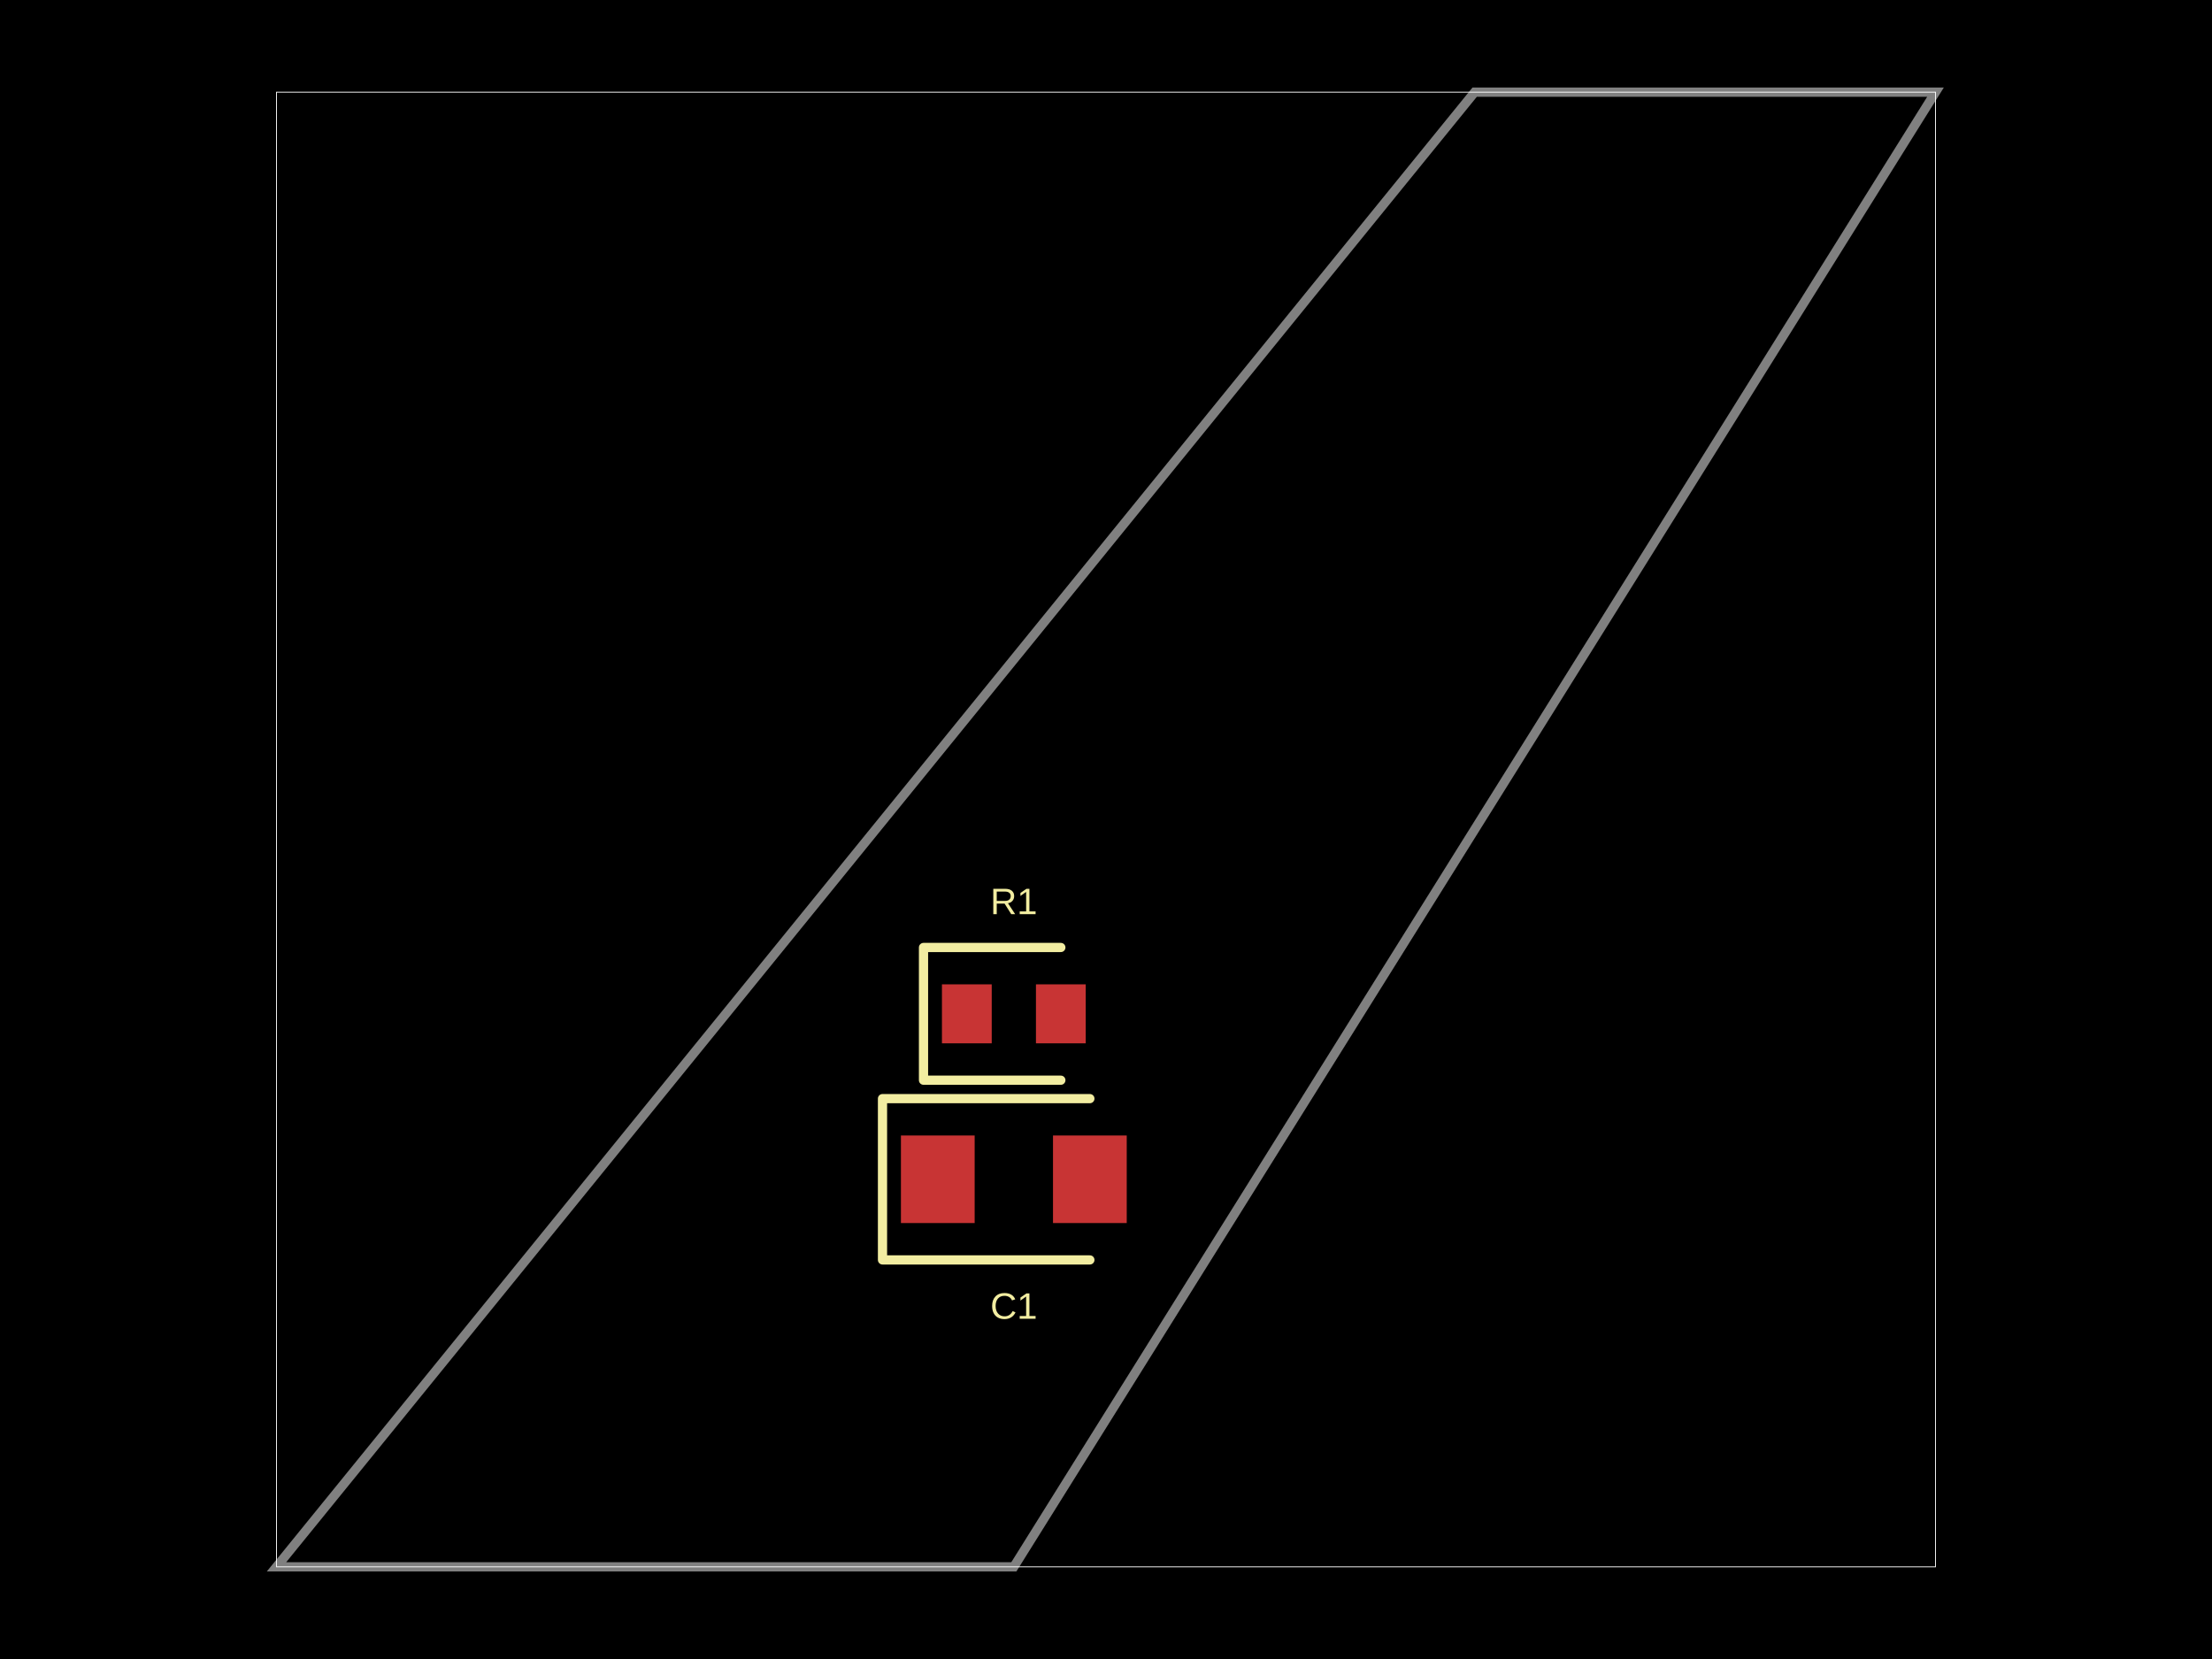
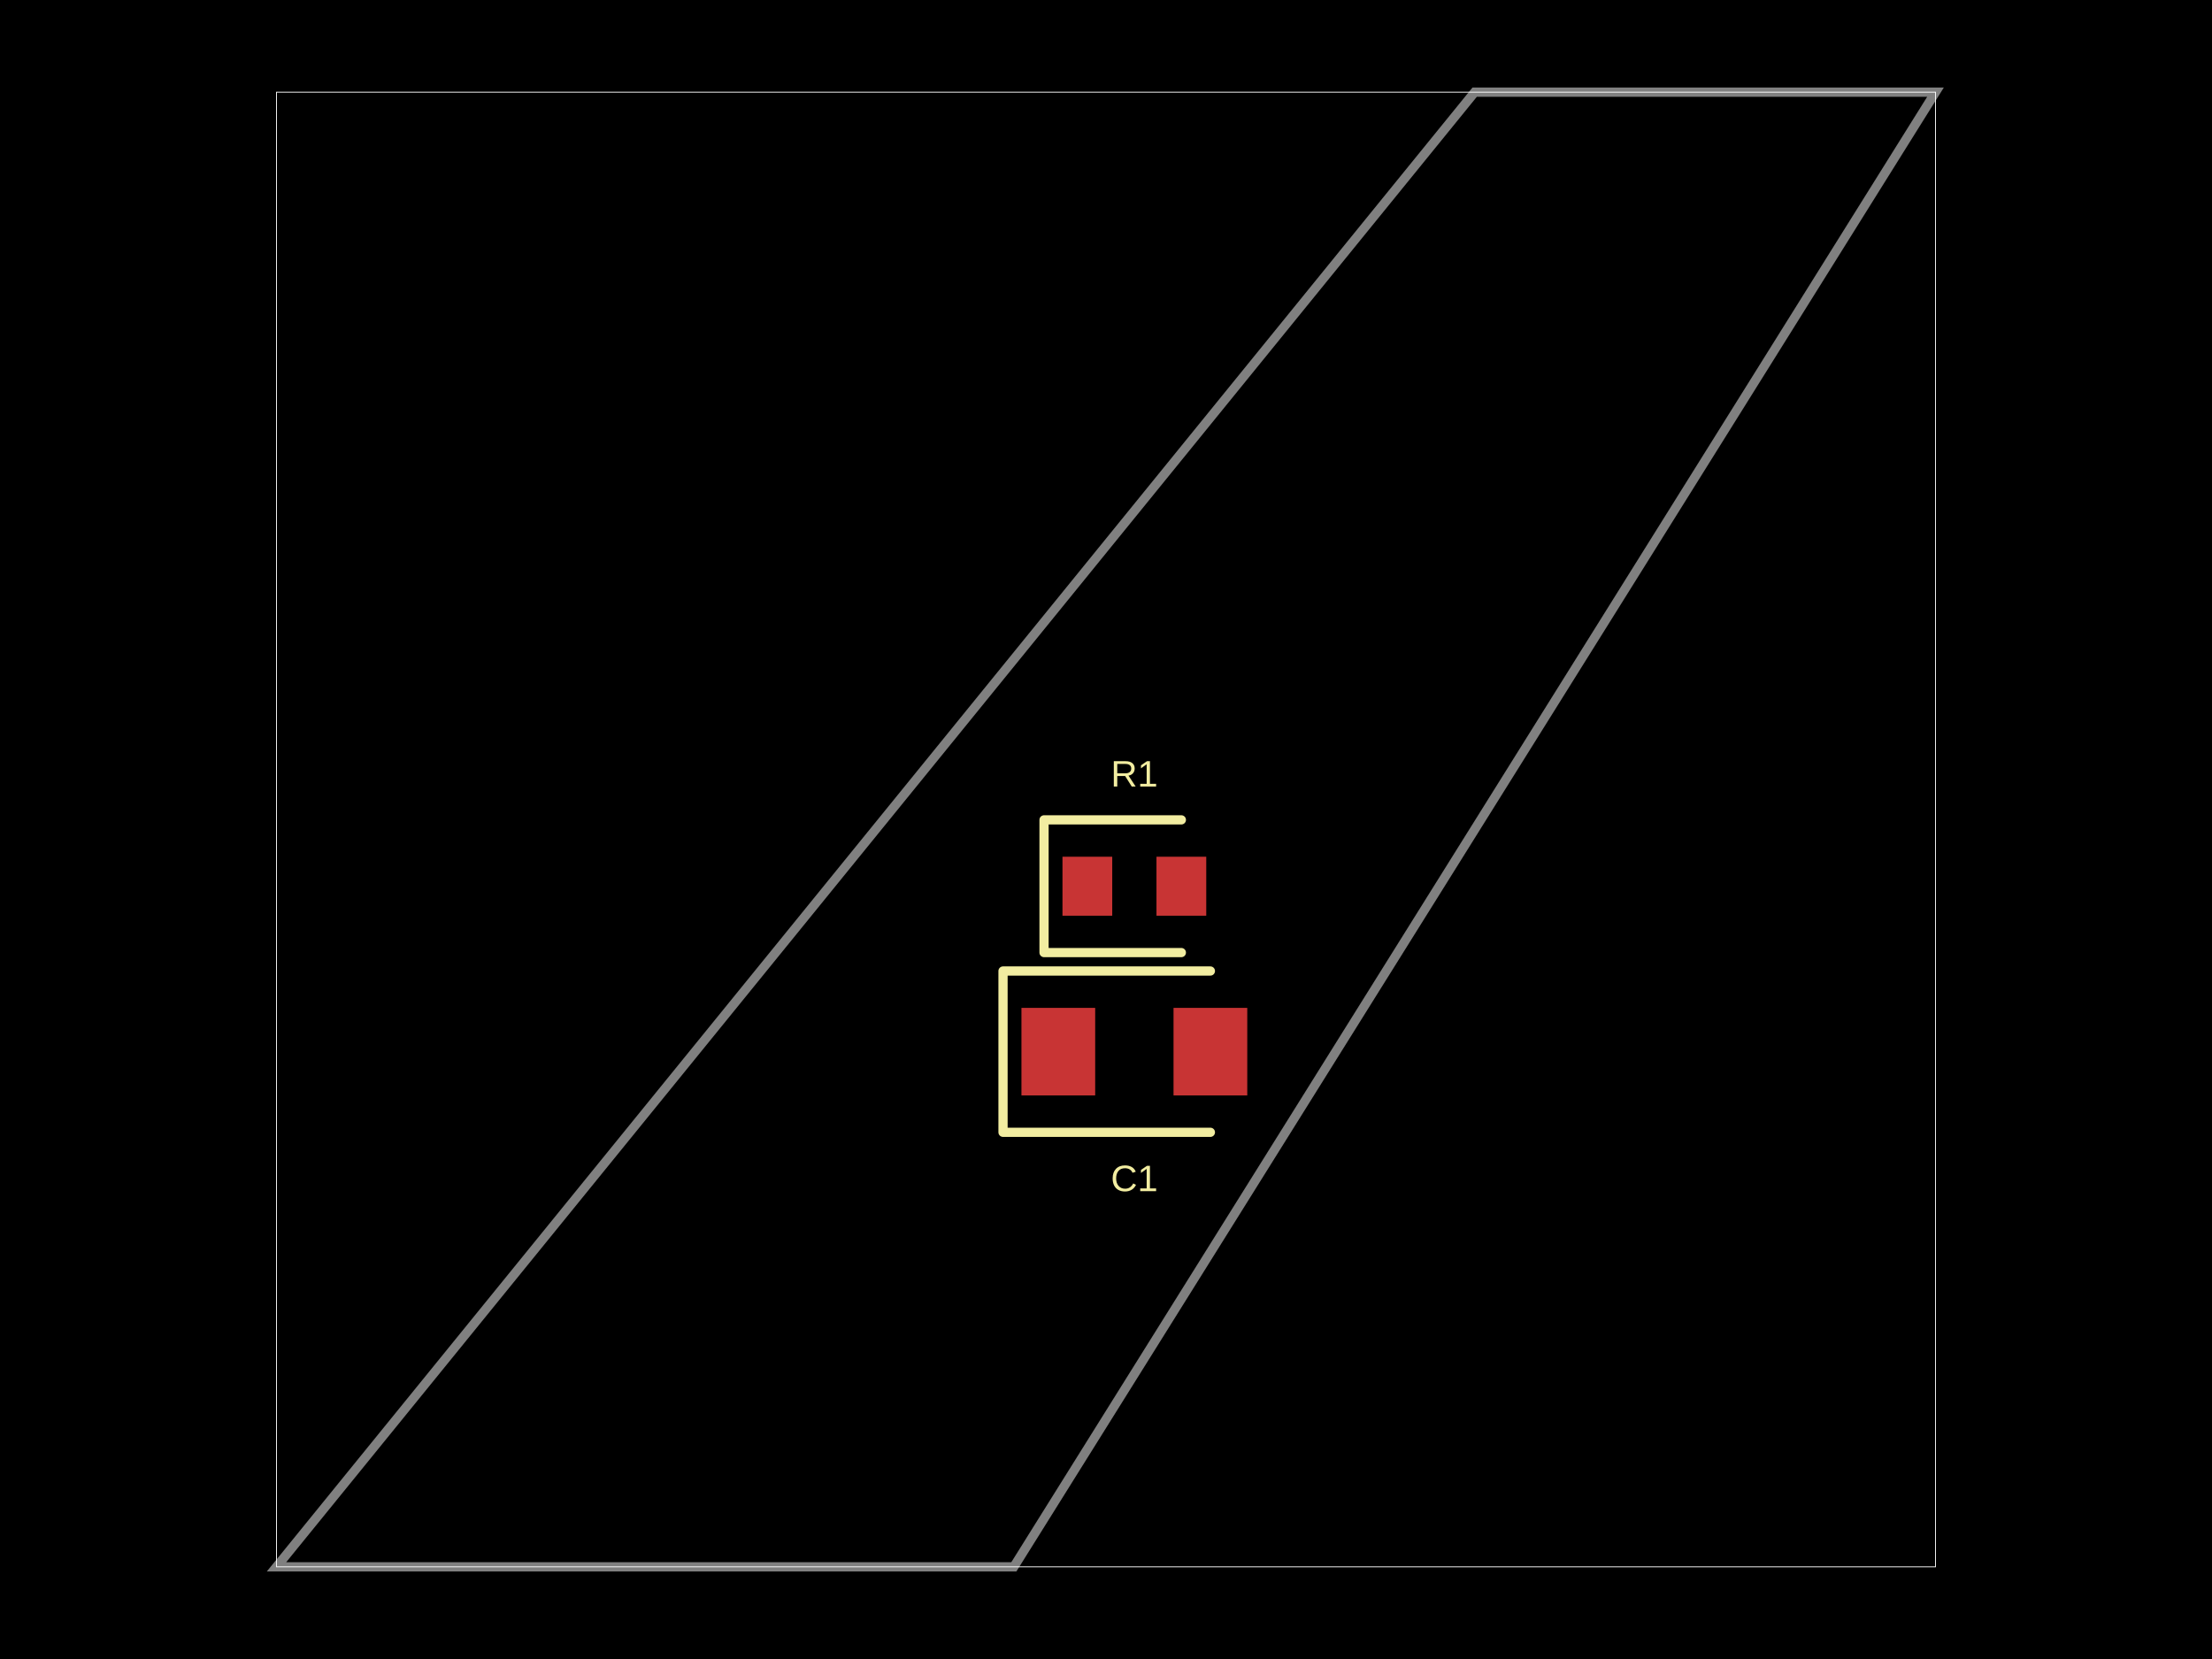
- <svg xmlns="http://www.w3.org/2000/svg" width="800" height="600" data-software-used-string="@tscircuit/core@0.0.701">
+ <svg xmlns="http://www.w3.org/2000/svg" width="800" height="600" data-software-used-string="@tscircuit/core@0.0.815">
  <style />
-   <rect class="boundary" x="0" y="0" fill="#000" width="800" height="600" />
-   <rect class="pcb-boundary" fill="none" stroke="#fff" stroke-width="0.3" x="100" y="33.333" width="600" height="533.333" />
-   <path class="pcb-board" d="M 100 566.667 L 366.667 566.667 L 700 33.333 L 533.333 33.333 Z" fill="none" stroke="rgba(255, 255, 255, 0.5)" stroke-width="3.333" />
-   <rect class="pcb-pad" fill="rgb(200, 52, 52)" x="340.667" y="356" width="18" height="21.333" data-layer="top" />
-   <rect class="pcb-pad" fill="rgb(200, 52, 52)" x="374.667" y="356" width="18" height="21.333" data-layer="top" />
-   <rect class="pcb-pad" fill="rgb(200, 52, 52)" x="325.833" y="410.667" width="26.667" height="31.667" data-layer="top" />
-   <rect class="pcb-pad" fill="rgb(200, 52, 52)" x="380.833" y="410.667" width="26.667" height="31.667" data-layer="top" />
-   <path class="pcb-silkscreen pcb-silkscreen-top" d="M 383.667 342.667 L 334 342.667 L 334 390.667 L 383.667 390.667" fill="none" stroke="#f2eda1" stroke-width="3.333" stroke-linecap="round" stroke-linejoin="round" data-pcb-component-id="pcb_component_0" data-pcb-silkscreen-path-id="pcb_silkscreen_path_0" />
-   <path class="pcb-silkscreen pcb-silkscreen-top" d="M 394.167 397.333 L 319.167 397.333 L 319.167 455.667 L 394.167 455.667" fill="none" stroke="#f2eda1" stroke-width="3.333" stroke-linecap="round" stroke-linejoin="round" data-pcb-component-id="pcb_component_1" data-pcb-silkscreen-path-id="pcb_silkscreen_path_1" />
-   <text x="0" y="0" dx="0" dy="0" fill="#f2eda1" font-family="Arial, sans-serif" font-size="13.333" text-anchor="middle" dominant-baseline="central" transform="matrix(1,0,0,1,366.6667,326)" class="pcb-silkscreen-text pcb-silkscreen-top" data-pcb-silkscreen-text-id="pcb_component_0" stroke="none">R1</text>
-   <text x="0" y="0" dx="0" dy="0" fill="#f2eda1" font-family="Arial, sans-serif" font-size="13.333" text-anchor="middle" dominant-baseline="central" transform="matrix(1,0,0,1,366.6667,472.3333)" class="pcb-silkscreen-text pcb-silkscreen-top" data-pcb-silkscreen-text-id="pcb_component_1" stroke="none">C1</text>
+   <rect class="boundary" x="0" y="0" fill="#000" width="800" height="600" data-type="pcb_background" data-pcb-layer="global" />
+   <rect class="pcb-boundary" fill="none" stroke="#fff" stroke-width="0.3" x="100" y="33.333" width="600" height="533.333" data-type="pcb_boundary" data-pcb-layer="global" />
+   <path class="pcb-board" d="M 100 566.667 L 366.667 566.667 L 700 33.333 L 533.333 33.333 Z" fill="none" stroke="rgba(255, 255, 255, 0.5)" stroke-width="3.333" data-type="pcb_board" data-pcb-layer="board" />
+   <rect class="pcb-pad" fill="rgb(200, 52, 52)" x="384.256" y="309.846" width="18" height="21.333" data-type="pcb_smtpad" data-pcb-layer="top" />
+   <rect class="pcb-pad" fill="rgb(200, 52, 52)" x="418.256" y="309.846" width="18" height="21.333" data-type="pcb_smtpad" data-pcb-layer="top" />
+   <rect class="pcb-pad" fill="rgb(200, 52, 52)" x="369.423" y="364.513" width="26.667" height="31.667" data-type="pcb_smtpad" data-pcb-layer="top" />
+   <rect class="pcb-pad" fill="rgb(200, 52, 52)" x="424.423" y="364.513" width="26.667" height="31.667" data-type="pcb_smtpad" data-pcb-layer="top" />
+   <path class="pcb-silkscreen pcb-silkscreen-top" d="M 427.256 296.513 L 377.59 296.513 L 377.59 344.513 L 427.256 344.513" fill="none" stroke="#f2eda1" stroke-width="3.333" stroke-linecap="round" stroke-linejoin="round" data-pcb-component-id="pcb_component_0" data-pcb-silkscreen-path-id="pcb_silkscreen_path_0" data-type="pcb_silkscreen_path" data-pcb-layer="top" />
+   <text x="0" y="0" dx="0" dy="0" fill="#f2eda1" font-family="Arial, sans-serif" font-size="13.333" text-anchor="middle" dominant-baseline="central" transform="matrix(1,0,0,1,410.2564,279.8462)" class="pcb-silkscreen-text pcb-silkscreen-top" data-pcb-silkscreen-text-id="pcb_component_0" stroke="none" data-type="pcb_silkscreen_text" data-pcb-layer="top">R1</text>
+   <path class="pcb-silkscreen pcb-silkscreen-top" d="M 437.756 351.179 L 362.756 351.179 L 362.756 409.513 L 437.756 409.513" fill="none" stroke="#f2eda1" stroke-width="3.333" stroke-linecap="round" stroke-linejoin="round" data-pcb-component-id="pcb_component_1" data-pcb-silkscreen-path-id="pcb_silkscreen_path_1" data-type="pcb_silkscreen_path" data-pcb-layer="top" />
+   <text x="0" y="0" dx="0" dy="0" fill="#f2eda1" font-family="Arial, sans-serif" font-size="13.333" text-anchor="middle" dominant-baseline="central" transform="matrix(1,0,0,1,410.2564,426.1795)" class="pcb-silkscreen-text pcb-silkscreen-top" data-pcb-silkscreen-text-id="pcb_component_1" stroke="none" data-type="pcb_silkscreen_text" data-pcb-layer="top">C1</text>
</svg>
